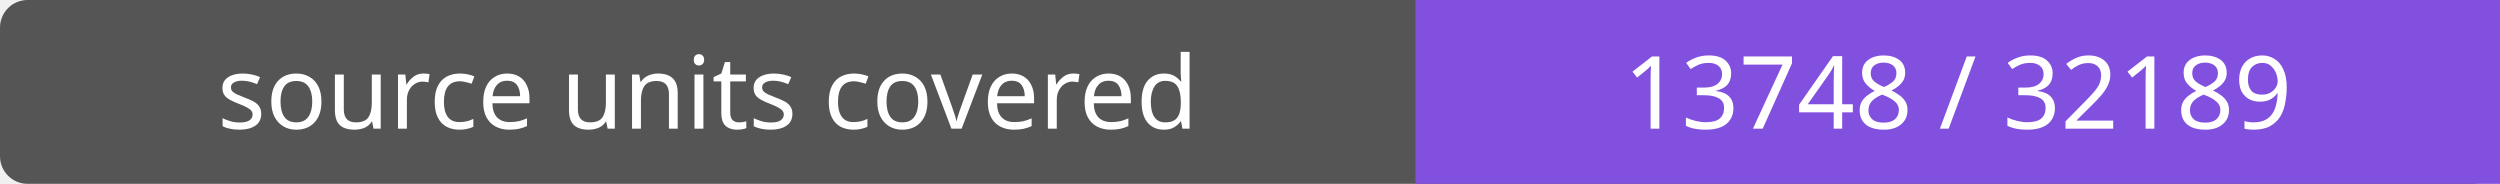
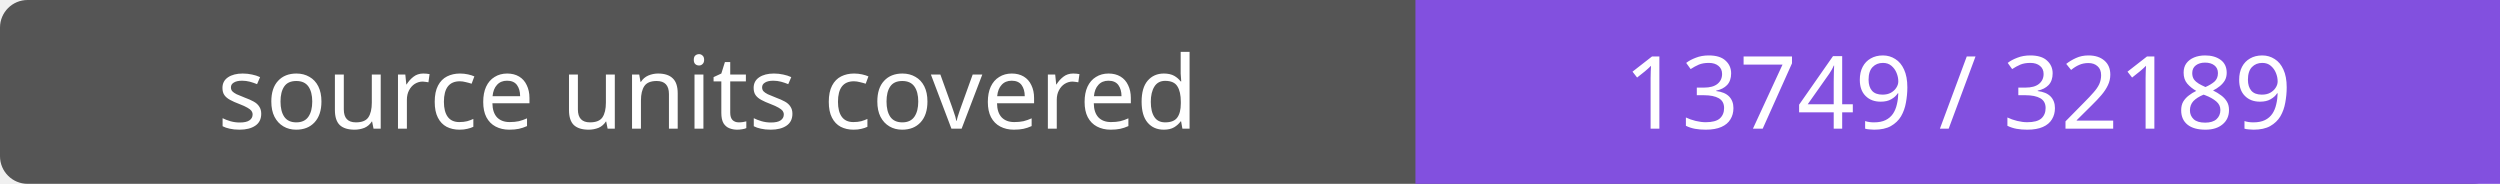
- <svg xmlns="http://www.w3.org/2000/svg" width="272" height="20" role="img" aria-label="source units covered: 13748 / 32189">
+ <svg xmlns="http://www.w3.org/2000/svg" width="272" height="20" role="img" aria-label="source units covered: 13749 / 32189">
  <rect width="272" height="20" rx="3" fill="#555" />
  <path fill="#8250df" d="M154 0h118v20H154z" />
  <g fill="#fff" text-anchor="middle" font-family="Verdana,sans-serif" font-size="11">
    <text x="77.0" y="14">source units covered</text>
-     <text x="213.0" y="14">13748 / 32189</text>
+     <text x="213.0" y="14">13749 / 32189</text>
  </g>
</svg>
